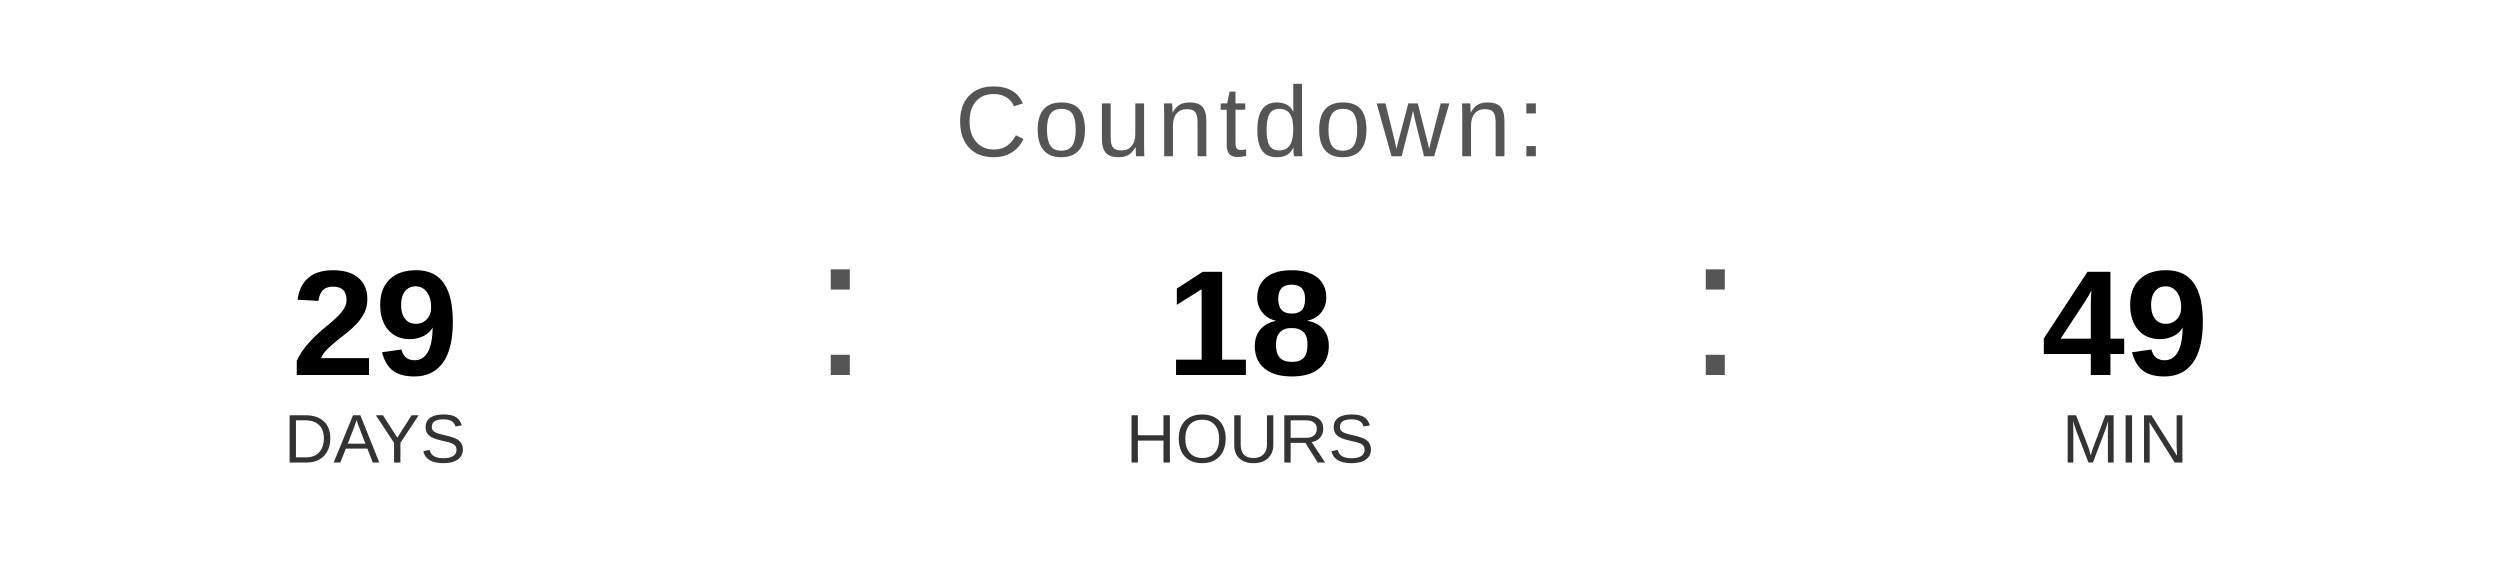
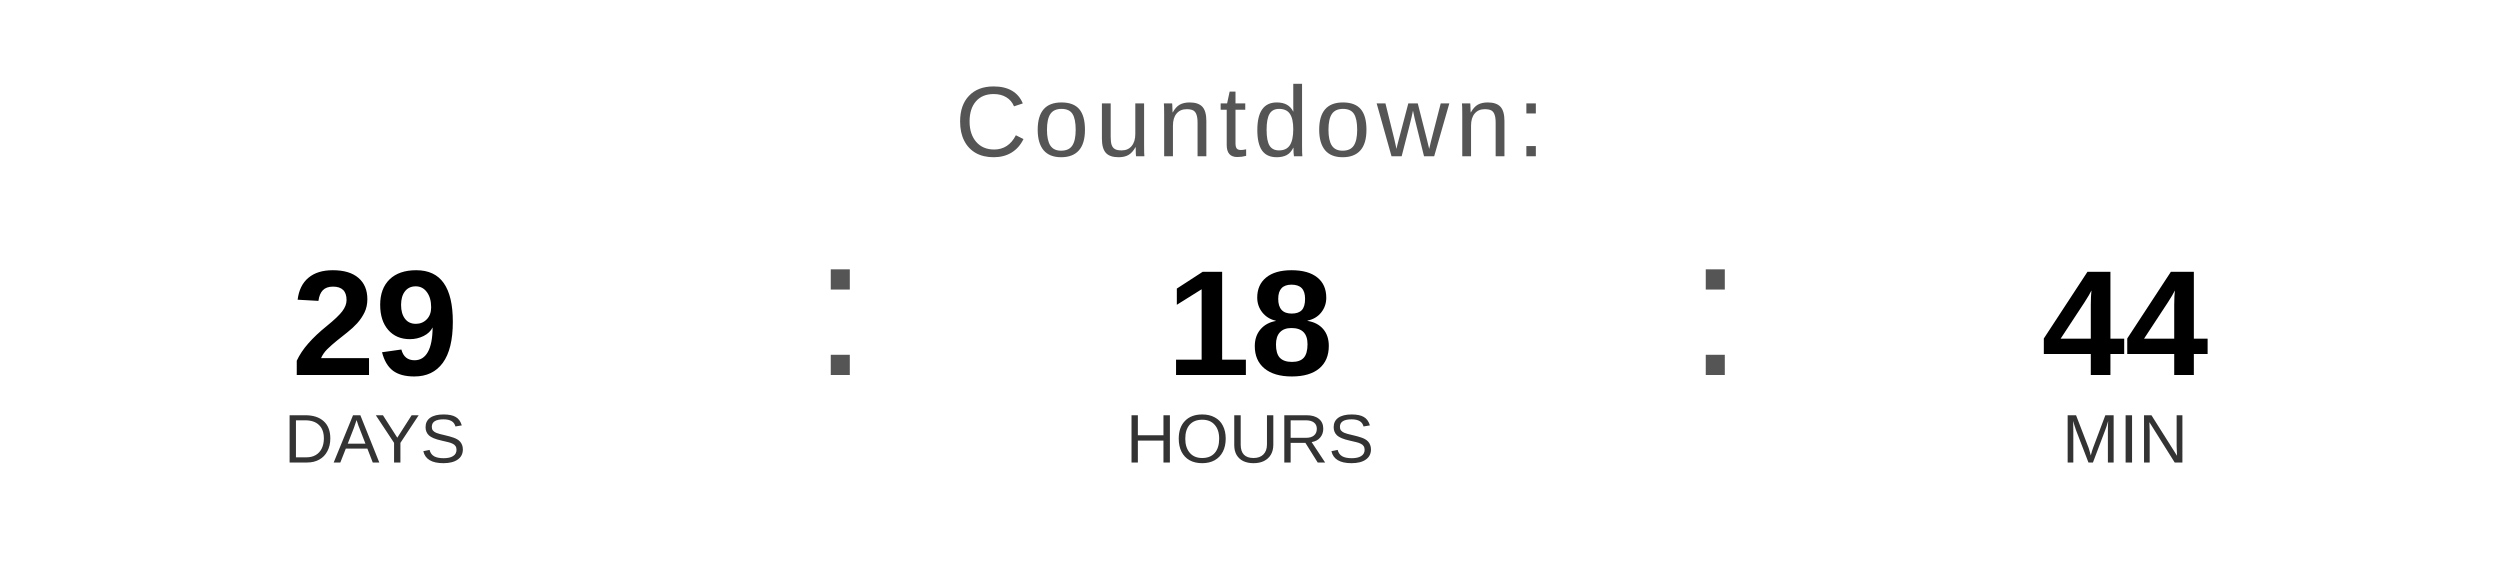
<svg xmlns="http://www.w3.org/2000/svg" width="400" height="90" viewBox="0 0 400 90">
  <text x="200" y="25" font-family="Arial, Helvetica, sans-serif" font-size="16" fill="#555555" text-anchor="middle" letter-spacing="1">
    Countdown:
  </text>
  <text x="60" y="60" font-family="Arial, Helvetica, sans-serif" font-size="24" font-weight="bold" fill="#000000" text-anchor="middle">29</text>
  <text x="60" y="74" font-family="Arial, Helvetica, sans-serif" font-size="11" fill="#333333" text-anchor="middle">DAYS</text>
  <text x="130" y="60" font-family="Arial, sans-serif" font-size="32" fill="#555555">:</text>
  <text x="200" y="60" font-family="Arial, Helvetica, sans-serif" font-size="24" font-weight="bold" fill="#000000" text-anchor="middle">18</text>
  <text x="200" y="74" font-family="Arial, Helvetica, sans-serif" font-size="11" fill="#333333" text-anchor="middle">HOURS</text>
  <text x="270" y="60" font-family="Arial, sans-serif" font-size="32" fill="#555555">:</text>
-   <text x="340" y="60" font-family="Arial, Helvetica, sans-serif" font-size="24" font-weight="bold" fill="#000000" text-anchor="middle">49</text>
+   <text x="340" y="60" font-family="Arial, Helvetica, sans-serif" font-size="24" font-weight="bold" fill="#000000" text-anchor="middle">44</text>
  <text x="340" y="74" font-family="Arial, Helvetica, sans-serif" font-size="11" fill="#333333" text-anchor="middle">MIN</text>
</svg>
